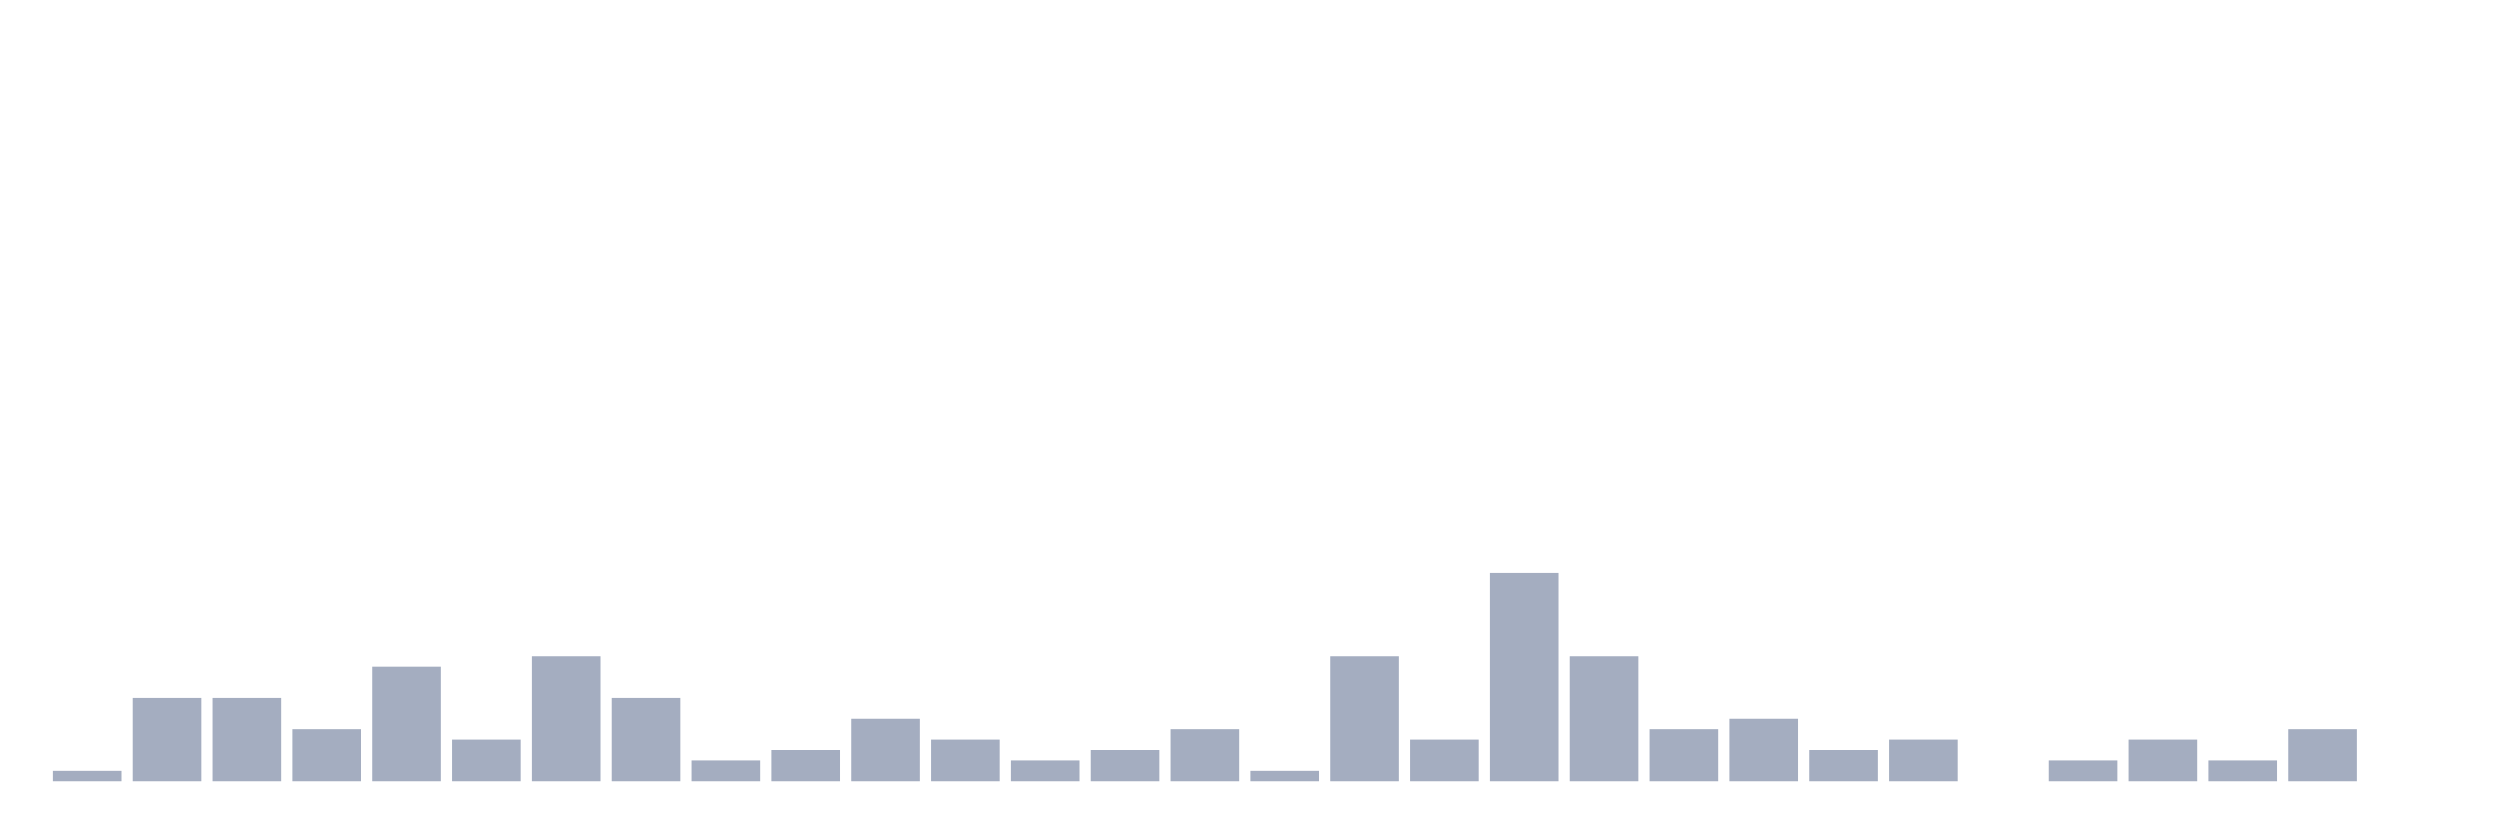
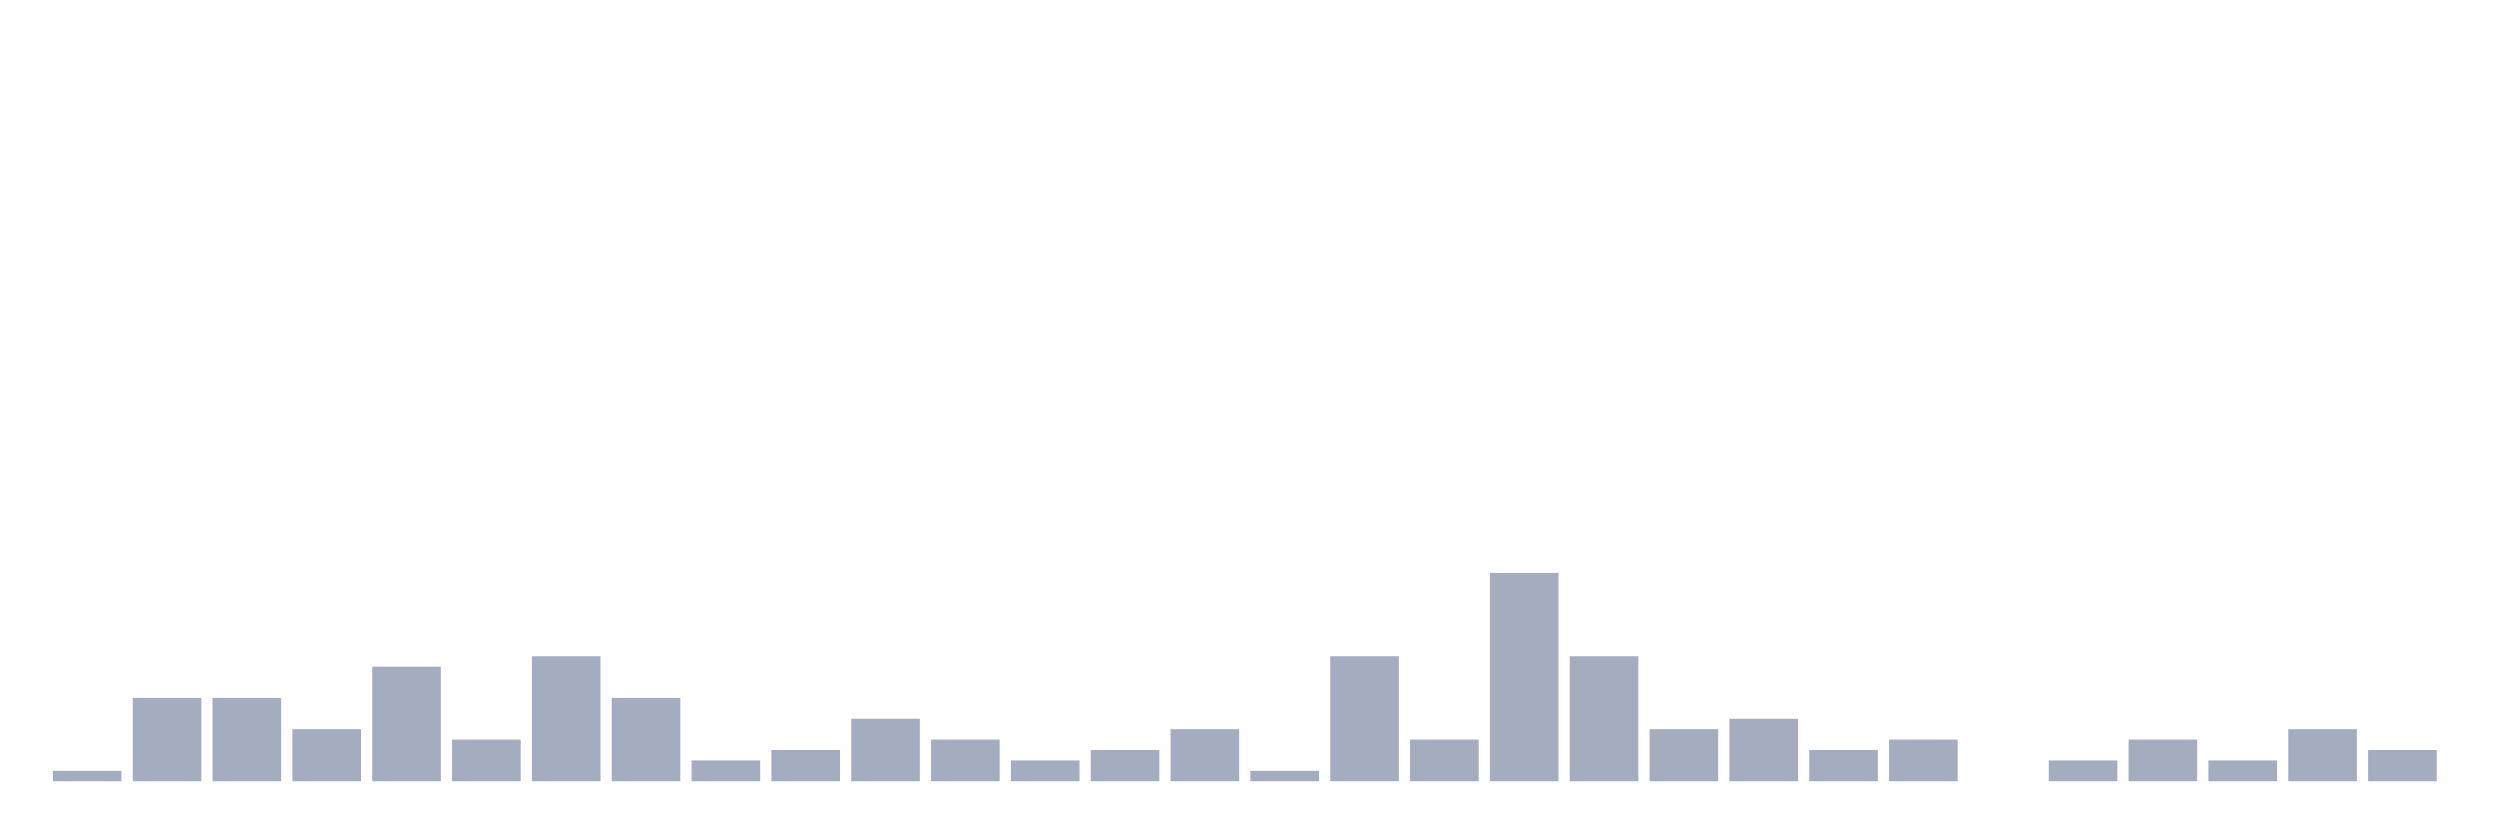
<svg xmlns="http://www.w3.org/2000/svg" viewBox="0 0 480 160">
  <g transform="translate(10,10)">
    <rect class="bar" x="0.153" width="13.175" y="138" height="2" fill="rgb(164,173,192)" />
    <rect class="bar" x="15.482" width="13.175" y="124" height="16" fill="rgb(164,173,192)" />
    <rect class="bar" x="30.81" width="13.175" y="124" height="16" fill="rgb(164,173,192)" />
    <rect class="bar" x="46.138" width="13.175" y="130" height="10" fill="rgb(164,173,192)" />
    <rect class="bar" x="61.466" width="13.175" y="118" height="22" fill="rgb(164,173,192)" />
    <rect class="bar" x="76.794" width="13.175" y="132" height="8" fill="rgb(164,173,192)" />
    <rect class="bar" x="92.123" width="13.175" y="116" height="24" fill="rgb(164,173,192)" />
    <rect class="bar" x="107.451" width="13.175" y="124" height="16" fill="rgb(164,173,192)" />
    <rect class="bar" x="122.779" width="13.175" y="136" height="4" fill="rgb(164,173,192)" />
    <rect class="bar" x="138.107" width="13.175" y="134" height="6" fill="rgb(164,173,192)" />
    <rect class="bar" x="153.436" width="13.175" y="128" height="12" fill="rgb(164,173,192)" />
    <rect class="bar" x="168.764" width="13.175" y="132" height="8" fill="rgb(164,173,192)" />
    <rect class="bar" x="184.092" width="13.175" y="136" height="4" fill="rgb(164,173,192)" />
    <rect class="bar" x="199.42" width="13.175" y="134" height="6" fill="rgb(164,173,192)" />
    <rect class="bar" x="214.748" width="13.175" y="130" height="10" fill="rgb(164,173,192)" />
    <rect class="bar" x="230.077" width="13.175" y="138" height="2" fill="rgb(164,173,192)" />
    <rect class="bar" x="245.405" width="13.175" y="116" height="24" fill="rgb(164,173,192)" />
    <rect class="bar" x="260.733" width="13.175" y="132" height="8" fill="rgb(164,173,192)" />
    <rect class="bar" x="276.061" width="13.175" y="100" height="40" fill="rgb(164,173,192)" />
    <rect class="bar" x="291.39" width="13.175" y="116" height="24" fill="rgb(164,173,192)" />
    <rect class="bar" x="306.718" width="13.175" y="130" height="10" fill="rgb(164,173,192)" />
    <rect class="bar" x="322.046" width="13.175" y="128" height="12" fill="rgb(164,173,192)" />
    <rect class="bar" x="337.374" width="13.175" y="134" height="6" fill="rgb(164,173,192)" />
    <rect class="bar" x="352.702" width="13.175" y="132" height="8" fill="rgb(164,173,192)" />
    <rect class="bar" x="368.031" width="13.175" y="140" height="0" fill="rgb(164,173,192)" />
    <rect class="bar" x="383.359" width="13.175" y="136" height="4" fill="rgb(164,173,192)" />
    <rect class="bar" x="398.687" width="13.175" y="132" height="8" fill="rgb(164,173,192)" />
    <rect class="bar" x="414.015" width="13.175" y="136" height="4" fill="rgb(164,173,192)" />
    <rect class="bar" x="429.344" width="13.175" y="130" height="10" fill="rgb(164,173,192)" />
-     <rect class="bar" x="444.672" width="13.175" y="140" height="0" fill="rgb(164,173,192)" />
+     <rect class="bar" x="444.672" width="13.175" y="134" height="6" fill="rgb(164,173,192)" />
  </g>
</svg>
